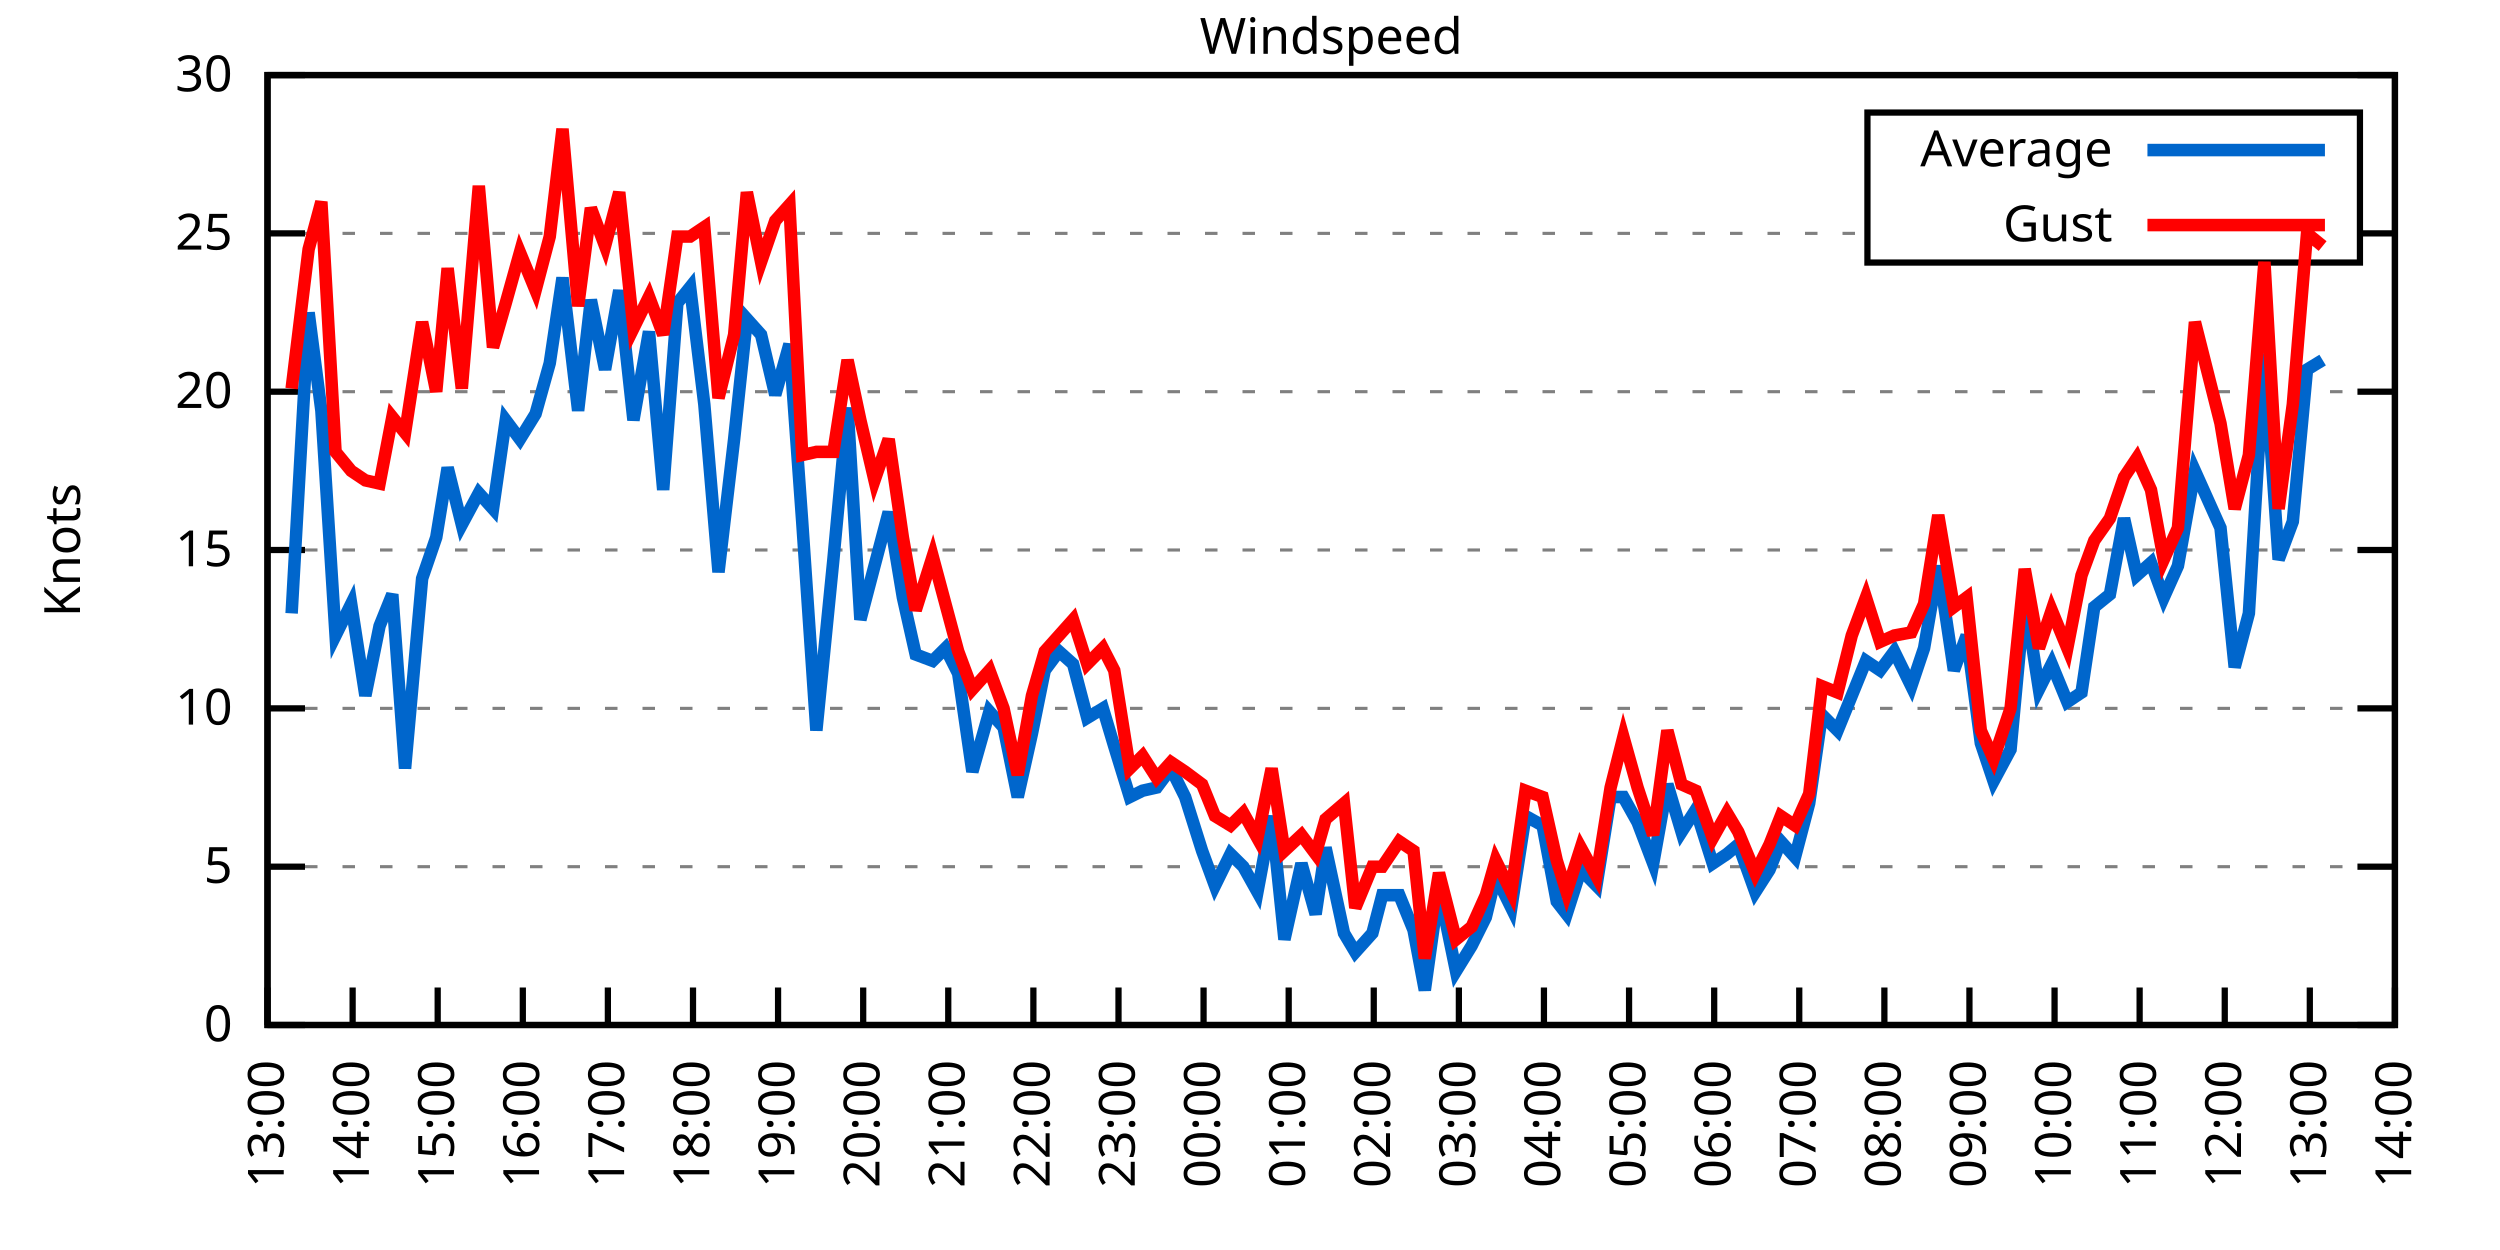
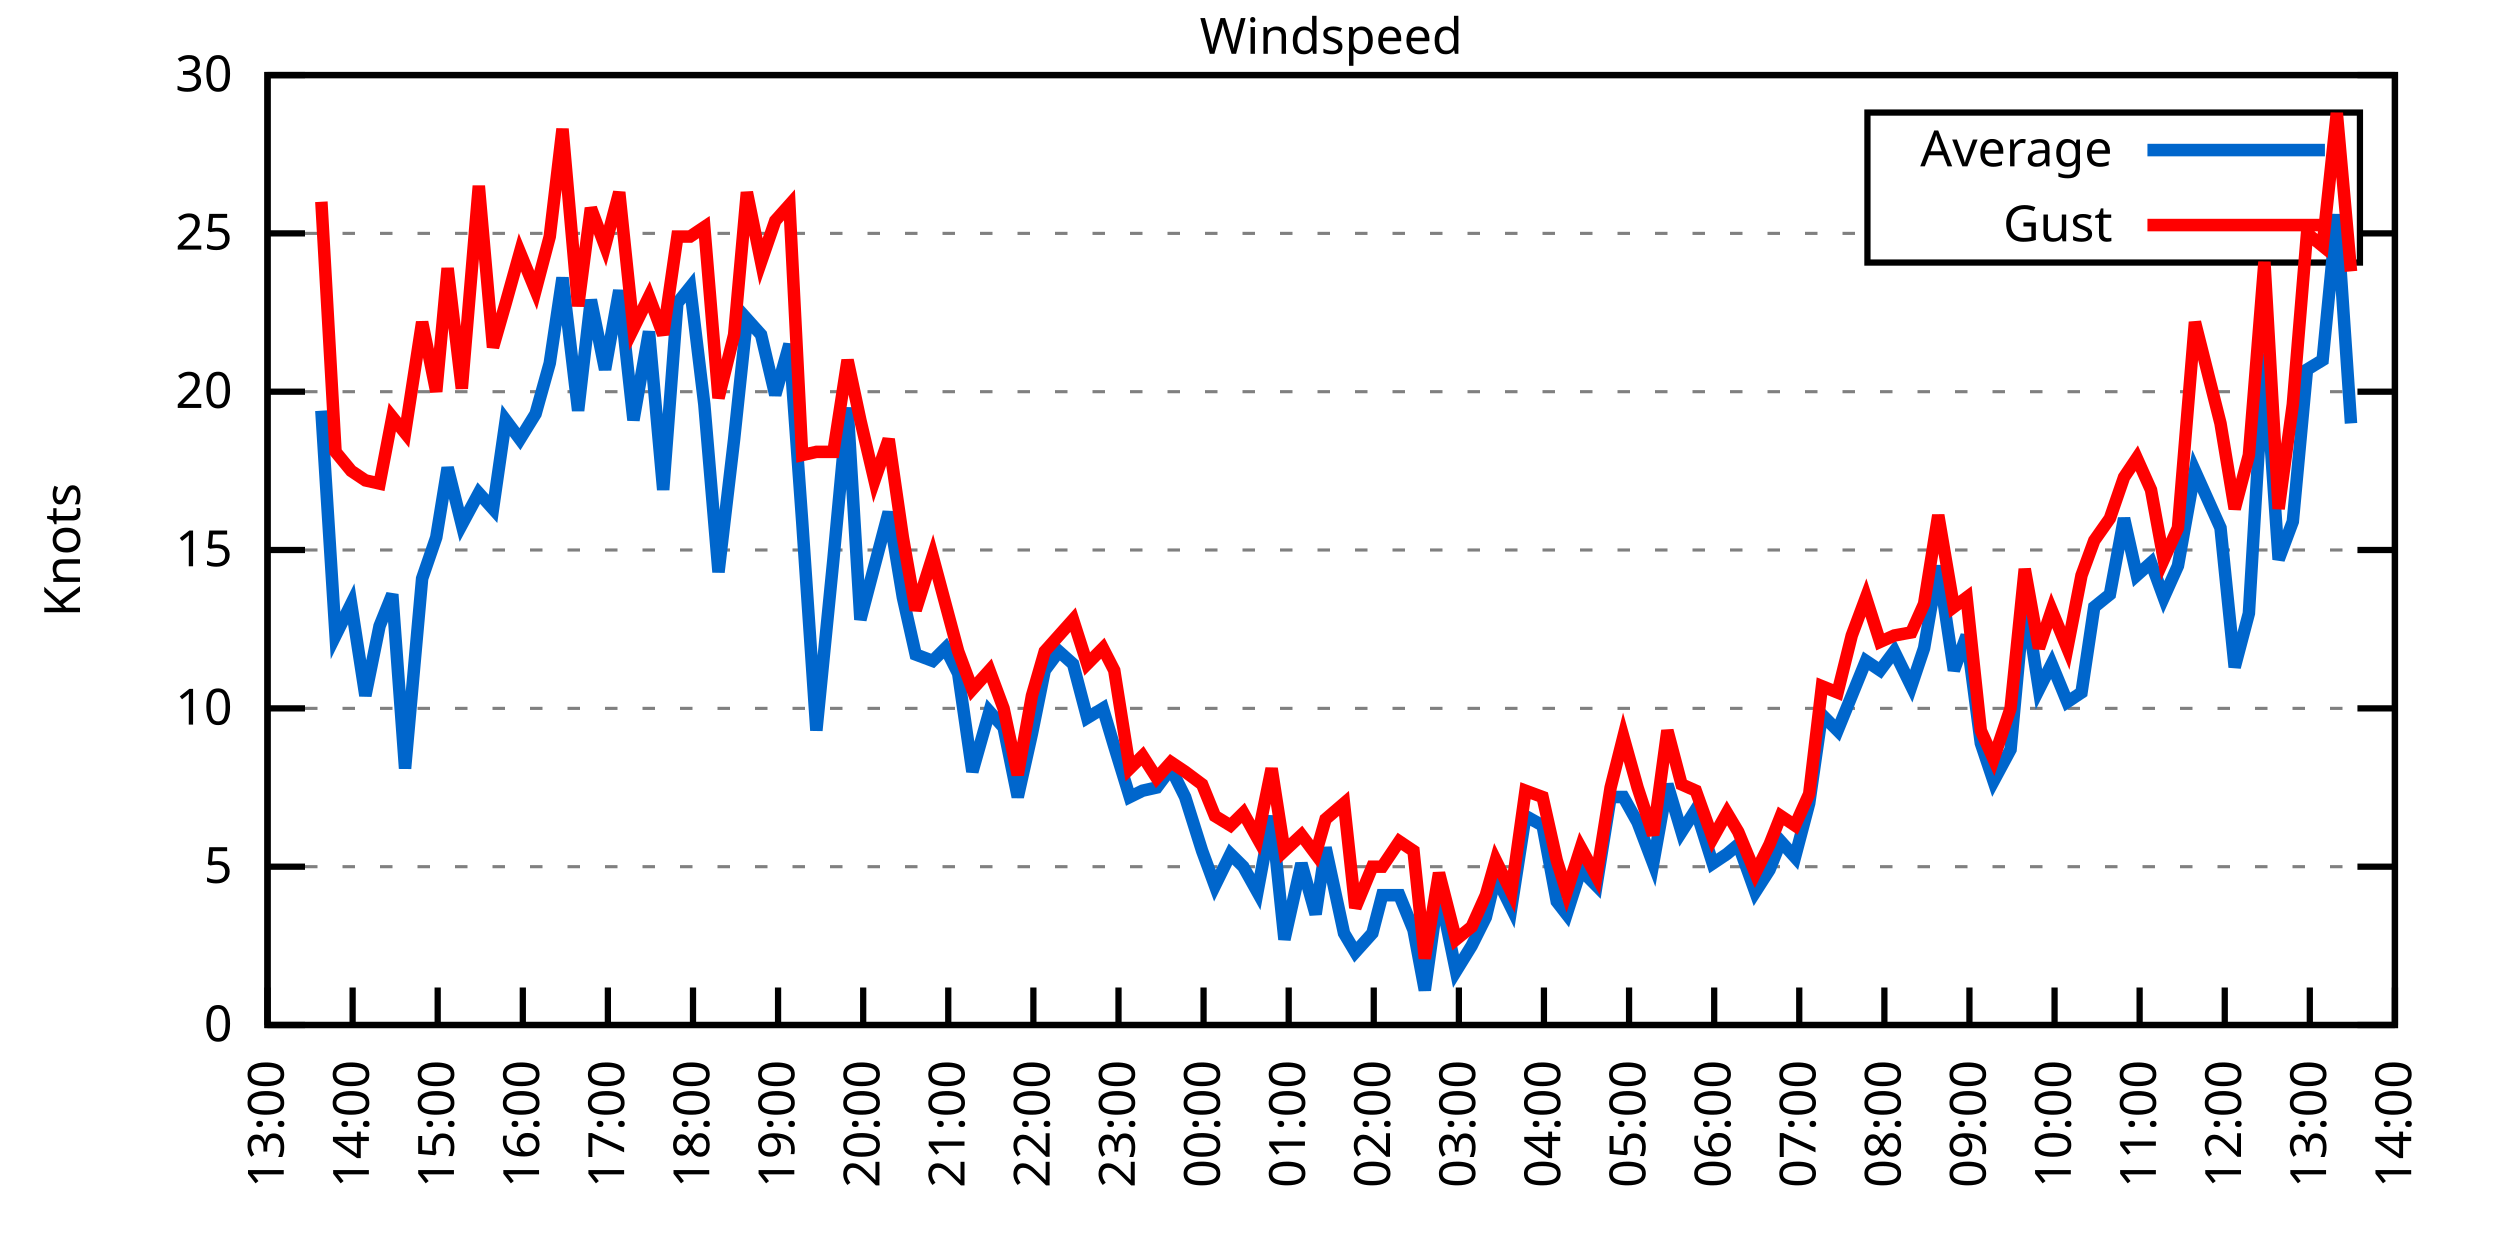
<svg xmlns="http://www.w3.org/2000/svg" xmlns:xlink="http://www.w3.org/1999/xlink" width="400" height="200" viewBox="0 0 400 200">
  <g id="gnuplot_canvas">
    <rect x="0" y="0" width="400" height="200" fill="none" />
    <defs>
      <circle id="gpDot" r="0.5" stroke-width="0.5" stroke="currentColor" />
      <path id="gpPt0" stroke-width="0.333" stroke="currentColor" d="M-1,0 h2 M0,-1 v2" />
      <path id="gpPt1" stroke-width="0.333" stroke="currentColor" d="M-1,-1 L1,1 M1,-1 L-1,1" />
      <path id="gpPt2" stroke-width="0.333" stroke="currentColor" d="M-1,0 L1,0 M0,-1 L0,1 M-1,-1 L1,1 M-1,1 L1,-1" />
      <rect id="gpPt3" stroke-width="0.333" stroke="currentColor" x="-1" y="-1" width="2" height="2" />
      <rect id="gpPt4" stroke-width="0.333" stroke="currentColor" fill="currentColor" x="-1" y="-1" width="2" height="2" />
      <circle id="gpPt5" stroke-width="0.333" stroke="currentColor" cx="0" cy="0" r="1" />
      <use xlink:href="#gpPt5" id="gpPt6" fill="currentColor" stroke="none" />
      <path id="gpPt7" stroke-width="0.333" stroke="currentColor" d="M0,-1.33 L-1.33,0.67 L1.33,0.67 z" />
      <use xlink:href="#gpPt7" id="gpPt8" fill="currentColor" stroke="none" />
      <use xlink:href="#gpPt7" id="gpPt9" stroke="currentColor" transform="rotate(180)" />
      <use xlink:href="#gpPt9" id="gpPt10" fill="currentColor" stroke="none" />
      <use xlink:href="#gpPt3" id="gpPt11" stroke="currentColor" transform="rotate(45)" />
      <use xlink:href="#gpPt11" id="gpPt12" fill="currentColor" stroke="none" />
      <path id="gpPt13" stroke-width="0.333" stroke="currentColor" d="M0,1.330 L1.265,0.411 L0.782,-1.067 L-0.782,-1.076 L-1.265,0.411 z" />
      <use xlink:href="#gpPt13" id="gpPt14" fill="currentColor" stroke="none" />
      <filter id="textbox" filterUnits="objectBoundingBox" x="0" y="0" height="1" width="1">
        <feFlood flood-color="white" flood-opacity="1" result="bgnd" />
        <feComposite in="SourceGraphic" in2="bgnd" operator="atop" />
      </filter>
      <filter id="greybox" filterUnits="objectBoundingBox" x="0" y="0" height="1" width="1">
        <feFlood flood-color="lightgrey" flood-opacity="1" result="grey" />
        <feComposite in="SourceGraphic" in2="grey" operator="atop" />
      </filter>
    </defs>
    <g fill="none" color="white" stroke="currentColor" stroke-width="1.00" stroke-linecap="butt" stroke-linejoin="miter">
</g>
    <g fill="none" color="black" stroke="currentColor" stroke-width="1.00" stroke-linecap="butt" stroke-linejoin="miter">
      <g stroke="none" shape-rendering="crispEdges">
        <polygon fill="rgb(255, 255, 255)" points="42.80,164.00 383.18,164.00 383.18,12.02 42.80,12.02 " />
      </g>
    </g>
    <g fill="none" color="black" stroke="currentColor" stroke-width="1.00" stroke-linecap="butt" stroke-linejoin="miter">
</g>
    <g fill="none" color="black" stroke="black" stroke-width="0.50" stroke-linecap="butt" stroke-linejoin="miter">
</g>
    <g fill="none" color="gray" stroke="currentColor" stroke-width="0.50" stroke-linecap="butt" stroke-linejoin="miter">
      <path stroke="gray" stroke-dasharray="2,4" class="gridline" d="M42.80,164.00 L383.19,164.00  " />
    </g>
    <g fill="none" color="gray" stroke="gray" stroke-width="1.00" stroke-linecap="butt" stroke-linejoin="miter">
</g>
    <g fill="none" color="black" stroke="currentColor" stroke-width="1.00" stroke-linecap="butt" stroke-linejoin="miter">
      <path stroke="black" d="M42.80,164.00 L48.80,164.00 M383.19,164.00 L377.19,164.00  " />
      <g transform="translate(37.20,166.60)" stroke="none" fill="black" font-family="Sans" font-size="8.00" text-anchor="end">
        <text>
          <tspan font-family="Sans"> 0</tspan>
        </text>
      </g>
    </g>
    <g fill="none" color="black" stroke="currentColor" stroke-width="1.00" stroke-linecap="butt" stroke-linejoin="miter">
</g>
    <g fill="none" color="black" stroke="black" stroke-width="0.50" stroke-linecap="butt" stroke-linejoin="miter">
</g>
    <g fill="none" color="gray" stroke="currentColor" stroke-width="0.50" stroke-linecap="butt" stroke-linejoin="miter">
      <path stroke="gray" stroke-dasharray="2,4" class="gridline" d="M42.80,138.67 L383.19,138.67  " />
    </g>
    <g fill="none" color="gray" stroke="gray" stroke-width="1.00" stroke-linecap="butt" stroke-linejoin="miter">
</g>
    <g fill="none" color="black" stroke="currentColor" stroke-width="1.00" stroke-linecap="butt" stroke-linejoin="miter">
      <path stroke="black" d="M42.80,138.67 L48.80,138.67 M383.19,138.67 L377.19,138.67  " />
      <g transform="translate(37.20,141.27)" stroke="none" fill="black" font-family="Sans" font-size="8.00" text-anchor="end">
        <text>
          <tspan font-family="Sans"> 5</tspan>
        </text>
      </g>
    </g>
    <g fill="none" color="black" stroke="currentColor" stroke-width="1.00" stroke-linecap="butt" stroke-linejoin="miter">
</g>
    <g fill="none" color="black" stroke="black" stroke-width="0.50" stroke-linecap="butt" stroke-linejoin="miter">
</g>
    <g fill="none" color="gray" stroke="currentColor" stroke-width="0.50" stroke-linecap="butt" stroke-linejoin="miter">
      <path stroke="gray" stroke-dasharray="2,4" class="gridline" d="M42.80,113.34 L383.19,113.34  " />
    </g>
    <g fill="none" color="gray" stroke="gray" stroke-width="1.00" stroke-linecap="butt" stroke-linejoin="miter">
</g>
    <g fill="none" color="black" stroke="currentColor" stroke-width="1.00" stroke-linecap="butt" stroke-linejoin="miter">
      <path stroke="black" d="M42.80,113.34 L48.80,113.34 M383.19,113.34 L377.19,113.34  " />
      <g transform="translate(37.20,115.94)" stroke="none" fill="black" font-family="Sans" font-size="8.00" text-anchor="end">
        <text>
          <tspan font-family="Sans"> 10</tspan>
        </text>
      </g>
    </g>
    <g fill="none" color="black" stroke="currentColor" stroke-width="1.00" stroke-linecap="butt" stroke-linejoin="miter">
</g>
    <g fill="none" color="black" stroke="black" stroke-width="0.50" stroke-linecap="butt" stroke-linejoin="miter">
</g>
    <g fill="none" color="gray" stroke="currentColor" stroke-width="0.50" stroke-linecap="butt" stroke-linejoin="miter">
      <path stroke="gray" stroke-dasharray="2,4" class="gridline" d="M42.80,88.00 L383.19,88.00  " />
    </g>
    <g fill="none" color="gray" stroke="gray" stroke-width="1.00" stroke-linecap="butt" stroke-linejoin="miter">
</g>
    <g fill="none" color="black" stroke="currentColor" stroke-width="1.00" stroke-linecap="butt" stroke-linejoin="miter">
      <path stroke="black" d="M42.80,88.00 L48.80,88.00 M383.19,88.00 L377.19,88.00  " />
      <g transform="translate(37.20,90.60)" stroke="none" fill="black" font-family="Sans" font-size="8.00" text-anchor="end">
        <text>
          <tspan font-family="Sans"> 15</tspan>
        </text>
      </g>
    </g>
    <g fill="none" color="black" stroke="currentColor" stroke-width="1.00" stroke-linecap="butt" stroke-linejoin="miter">
</g>
    <g fill="none" color="black" stroke="black" stroke-width="0.50" stroke-linecap="butt" stroke-linejoin="miter">
</g>
    <g fill="none" color="gray" stroke="currentColor" stroke-width="0.50" stroke-linecap="butt" stroke-linejoin="miter">
      <path stroke="gray" stroke-dasharray="2,4" class="gridline" d="M42.80,62.67 L383.19,62.67  " />
    </g>
    <g fill="none" color="gray" stroke="gray" stroke-width="1.00" stroke-linecap="butt" stroke-linejoin="miter">
</g>
    <g fill="none" color="black" stroke="currentColor" stroke-width="1.00" stroke-linecap="butt" stroke-linejoin="miter">
      <path stroke="black" d="M42.80,62.67 L48.80,62.67 M383.19,62.67 L377.19,62.67  " />
      <g transform="translate(37.20,65.27)" stroke="none" fill="black" font-family="Sans" font-size="8.00" text-anchor="end">
        <text>
          <tspan font-family="Sans"> 20</tspan>
        </text>
      </g>
    </g>
    <g fill="none" color="black" stroke="currentColor" stroke-width="1.00" stroke-linecap="butt" stroke-linejoin="miter">
</g>
    <g fill="none" color="black" stroke="black" stroke-width="0.50" stroke-linecap="butt" stroke-linejoin="miter">
</g>
    <g fill="none" color="gray" stroke="currentColor" stroke-width="0.50" stroke-linecap="butt" stroke-linejoin="miter">
      <path stroke="gray" stroke-dasharray="2,4" class="gridline" d="M42.80,37.34 L298.79,37.34 M377.59,37.34 L383.19,37.34  " />
    </g>
    <g fill="none" color="gray" stroke="gray" stroke-width="1.00" stroke-linecap="butt" stroke-linejoin="miter">
</g>
    <g fill="none" color="black" stroke="currentColor" stroke-width="1.00" stroke-linecap="butt" stroke-linejoin="miter">
      <path stroke="black" d="M42.80,37.34 L48.80,37.34 M383.19,37.34 L377.19,37.34  " />
      <g transform="translate(37.20,39.94)" stroke="none" fill="black" font-family="Sans" font-size="8.00" text-anchor="end">
        <text>
          <tspan font-family="Sans"> 25</tspan>
        </text>
      </g>
    </g>
    <g fill="none" color="black" stroke="currentColor" stroke-width="1.00" stroke-linecap="butt" stroke-linejoin="miter">
</g>
    <g fill="none" color="black" stroke="black" stroke-width="0.50" stroke-linecap="butt" stroke-linejoin="miter">
</g>
    <g fill="none" color="gray" stroke="currentColor" stroke-width="0.50" stroke-linecap="butt" stroke-linejoin="miter">
      <path stroke="gray" stroke-dasharray="2,4" class="gridline" d="M42.80,12.01 L383.19,12.01  " />
    </g>
    <g fill="none" color="gray" stroke="gray" stroke-width="1.00" stroke-linecap="butt" stroke-linejoin="miter">
</g>
    <g fill="none" color="black" stroke="currentColor" stroke-width="1.00" stroke-linecap="butt" stroke-linejoin="miter">
      <path stroke="black" d="M42.80,12.01 L48.80,12.01 M383.19,12.01 L377.19,12.01  " />
      <g transform="translate(37.20,14.61)" stroke="none" fill="black" font-family="Sans" font-size="8.00" text-anchor="end">
        <text>
          <tspan font-family="Sans"> 30</tspan>
        </text>
      </g>
    </g>
    <g fill="none" color="black" stroke="currentColor" stroke-width="1.00" stroke-linecap="butt" stroke-linejoin="miter">
      <path stroke="black" d="M42.80,164.00 L42.80,158.00  " />
      <g transform="translate(45.40,169.60) rotate(270.00)" stroke="none" fill="black" font-family="Sans" font-size="8.00" text-anchor="end">
        <text>
          <tspan font-family="Sans">13:00</tspan>
        </text>
      </g>
    </g>
    <g fill="none" color="black" stroke="currentColor" stroke-width="1.00" stroke-linecap="butt" stroke-linejoin="miter">
      <path stroke="black" d="M56.42,164.00 L56.42,158.00  " />
      <g transform="translate(59.02,169.60) rotate(270.00)" stroke="none" fill="black" font-family="Sans" font-size="8.00" text-anchor="end">
        <text>
          <tspan font-family="Sans">14:00</tspan>
        </text>
      </g>
    </g>
    <g fill="none" color="black" stroke="currentColor" stroke-width="1.00" stroke-linecap="butt" stroke-linejoin="miter">
      <path stroke="black" d="M70.03,164.00 L70.03,158.00  " />
      <g transform="translate(72.63,169.60) rotate(270.00)" stroke="none" fill="black" font-family="Sans" font-size="8.00" text-anchor="end">
        <text>
          <tspan font-family="Sans">15:00</tspan>
        </text>
      </g>
    </g>
    <g fill="none" color="black" stroke="currentColor" stroke-width="1.00" stroke-linecap="butt" stroke-linejoin="miter">
      <path stroke="black" d="M83.65,164.00 L83.65,158.00  " />
      <g transform="translate(86.25,169.60) rotate(270.00)" stroke="none" fill="black" font-family="Sans" font-size="8.00" text-anchor="end">
        <text>
          <tspan font-family="Sans">16:00</tspan>
        </text>
      </g>
    </g>
    <g fill="none" color="black" stroke="currentColor" stroke-width="1.00" stroke-linecap="butt" stroke-linejoin="miter">
      <path stroke="black" d="M97.26,164.00 L97.26,158.00  " />
      <g transform="translate(99.86,169.60) rotate(270.00)" stroke="none" fill="black" font-family="Sans" font-size="8.00" text-anchor="end">
        <text>
          <tspan font-family="Sans">17:00</tspan>
        </text>
      </g>
    </g>
    <g fill="none" color="black" stroke="currentColor" stroke-width="1.00" stroke-linecap="butt" stroke-linejoin="miter">
      <path stroke="black" d="M110.88,164.00 L110.88,158.00  " />
      <g transform="translate(113.48,169.60) rotate(270.00)" stroke="none" fill="black" font-family="Sans" font-size="8.00" text-anchor="end">
        <text>
          <tspan font-family="Sans">18:00</tspan>
        </text>
      </g>
    </g>
    <g fill="none" color="black" stroke="currentColor" stroke-width="1.00" stroke-linecap="butt" stroke-linejoin="miter">
      <path stroke="black" d="M124.49,164.00 L124.49,158.00  " />
      <g transform="translate(127.09,169.60) rotate(270.00)" stroke="none" fill="black" font-family="Sans" font-size="8.00" text-anchor="end">
        <text>
          <tspan font-family="Sans">19:00</tspan>
        </text>
      </g>
    </g>
    <g fill="none" color="black" stroke="currentColor" stroke-width="1.00" stroke-linecap="butt" stroke-linejoin="miter">
      <path stroke="black" d="M138.11,164.00 L138.11,158.00  " />
      <g transform="translate(140.71,169.60) rotate(270.00)" stroke="none" fill="black" font-family="Sans" font-size="8.00" text-anchor="end">
        <text>
          <tspan font-family="Sans">20:00</tspan>
        </text>
      </g>
    </g>
    <g fill="none" color="black" stroke="currentColor" stroke-width="1.00" stroke-linecap="butt" stroke-linejoin="miter">
      <path stroke="black" d="M151.72,164.00 L151.72,158.00  " />
      <g transform="translate(154.32,169.60) rotate(270.00)" stroke="none" fill="black" font-family="Sans" font-size="8.00" text-anchor="end">
        <text>
          <tspan font-family="Sans">21:00</tspan>
        </text>
      </g>
    </g>
    <g fill="none" color="black" stroke="currentColor" stroke-width="1.00" stroke-linecap="butt" stroke-linejoin="miter">
      <path stroke="black" d="M165.34,164.00 L165.34,158.00  " />
      <g transform="translate(167.94,169.60) rotate(270.00)" stroke="none" fill="black" font-family="Sans" font-size="8.00" text-anchor="end">
        <text>
          <tspan font-family="Sans">22:00</tspan>
        </text>
      </g>
    </g>
    <g fill="none" color="black" stroke="currentColor" stroke-width="1.00" stroke-linecap="butt" stroke-linejoin="miter">
      <path stroke="black" d="M178.96,164.00 L178.96,158.00  " />
      <g transform="translate(181.56,169.60) rotate(270.00)" stroke="none" fill="black" font-family="Sans" font-size="8.00" text-anchor="end">
        <text>
          <tspan font-family="Sans">23:00</tspan>
        </text>
      </g>
    </g>
    <g fill="none" color="black" stroke="currentColor" stroke-width="1.00" stroke-linecap="butt" stroke-linejoin="miter">
      <path stroke="black" d="M192.57,164.00 L192.57,158.00  " />
      <g transform="translate(195.17,169.60) rotate(270.00)" stroke="none" fill="black" font-family="Sans" font-size="8.00" text-anchor="end">
        <text>
          <tspan font-family="Sans">00:00</tspan>
        </text>
      </g>
    </g>
    <g fill="none" color="black" stroke="currentColor" stroke-width="1.00" stroke-linecap="butt" stroke-linejoin="miter">
      <path stroke="black" d="M206.19,164.00 L206.19,158.00  " />
      <g transform="translate(208.79,169.60) rotate(270.00)" stroke="none" fill="black" font-family="Sans" font-size="8.00" text-anchor="end">
        <text>
          <tspan font-family="Sans">01:00</tspan>
        </text>
      </g>
    </g>
    <g fill="none" color="black" stroke="currentColor" stroke-width="1.00" stroke-linecap="butt" stroke-linejoin="miter">
      <path stroke="black" d="M219.80,164.00 L219.80,158.00  " />
      <g transform="translate(222.40,169.60) rotate(270.00)" stroke="none" fill="black" font-family="Sans" font-size="8.00" text-anchor="end">
        <text>
          <tspan font-family="Sans">02:00</tspan>
        </text>
      </g>
    </g>
    <g fill="none" color="black" stroke="currentColor" stroke-width="1.00" stroke-linecap="butt" stroke-linejoin="miter">
      <path stroke="black" d="M233.42,164.00 L233.42,158.00  " />
      <g transform="translate(236.02,169.60) rotate(270.00)" stroke="none" fill="black" font-family="Sans" font-size="8.00" text-anchor="end">
        <text>
          <tspan font-family="Sans">03:00</tspan>
        </text>
      </g>
    </g>
    <g fill="none" color="black" stroke="currentColor" stroke-width="1.00" stroke-linecap="butt" stroke-linejoin="miter">
      <path stroke="black" d="M247.03,164.00 L247.03,158.00  " />
      <g transform="translate(249.63,169.60) rotate(270.00)" stroke="none" fill="black" font-family="Sans" font-size="8.00" text-anchor="end">
        <text>
          <tspan font-family="Sans">04:00</tspan>
        </text>
      </g>
    </g>
    <g fill="none" color="black" stroke="currentColor" stroke-width="1.00" stroke-linecap="butt" stroke-linejoin="miter">
      <path stroke="black" d="M260.65,164.00 L260.65,158.00  " />
      <g transform="translate(263.25,169.60) rotate(270.00)" stroke="none" fill="black" font-family="Sans" font-size="8.00" text-anchor="end">
        <text>
          <tspan font-family="Sans">05:00</tspan>
        </text>
      </g>
    </g>
    <g fill="none" color="black" stroke="currentColor" stroke-width="1.00" stroke-linecap="butt" stroke-linejoin="miter">
      <path stroke="black" d="M274.27,164.00 L274.27,158.00  " />
      <g transform="translate(276.87,169.60) rotate(270.00)" stroke="none" fill="black" font-family="Sans" font-size="8.00" text-anchor="end">
        <text>
          <tspan font-family="Sans">06:00</tspan>
        </text>
      </g>
    </g>
    <g fill="none" color="black" stroke="currentColor" stroke-width="1.00" stroke-linecap="butt" stroke-linejoin="miter">
      <path stroke="black" d="M287.88,164.00 L287.88,158.00  " />
      <g transform="translate(290.48,169.60) rotate(270.00)" stroke="none" fill="black" font-family="Sans" font-size="8.00" text-anchor="end">
        <text>
          <tspan font-family="Sans">07:00</tspan>
        </text>
      </g>
    </g>
    <g fill="none" color="black" stroke="currentColor" stroke-width="1.00" stroke-linecap="butt" stroke-linejoin="miter">
      <path stroke="black" d="M301.50,164.00 L301.50,158.00  " />
      <g transform="translate(304.10,169.60) rotate(270.00)" stroke="none" fill="black" font-family="Sans" font-size="8.00" text-anchor="end">
        <text>
          <tspan font-family="Sans">08:00</tspan>
        </text>
      </g>
    </g>
    <g fill="none" color="black" stroke="currentColor" stroke-width="1.00" stroke-linecap="butt" stroke-linejoin="miter">
      <path stroke="black" d="M315.11,164.00 L315.11,158.00  " />
      <g transform="translate(317.71,169.60) rotate(270.00)" stroke="none" fill="black" font-family="Sans" font-size="8.00" text-anchor="end">
        <text>
          <tspan font-family="Sans">09:00</tspan>
        </text>
      </g>
    </g>
    <g fill="none" color="black" stroke="currentColor" stroke-width="1.00" stroke-linecap="butt" stroke-linejoin="miter">
      <path stroke="black" d="M328.73,164.00 L328.73,158.00  " />
      <g transform="translate(331.33,169.60) rotate(270.00)" stroke="none" fill="black" font-family="Sans" font-size="8.00" text-anchor="end">
        <text>
          <tspan font-family="Sans">10:00</tspan>
        </text>
      </g>
    </g>
    <g fill="none" color="black" stroke="currentColor" stroke-width="1.00" stroke-linecap="butt" stroke-linejoin="miter">
      <path stroke="black" d="M342.34,164.00 L342.34,158.00  " />
      <g transform="translate(344.94,169.60) rotate(270.00)" stroke="none" fill="black" font-family="Sans" font-size="8.00" text-anchor="end">
        <text>
          <tspan font-family="Sans">11:00</tspan>
        </text>
      </g>
    </g>
    <g fill="none" color="black" stroke="currentColor" stroke-width="1.00" stroke-linecap="butt" stroke-linejoin="miter">
      <path stroke="black" d="M355.96,164.00 L355.96,158.00  " />
      <g transform="translate(358.56,169.60) rotate(270.00)" stroke="none" fill="black" font-family="Sans" font-size="8.00" text-anchor="end">
        <text>
          <tspan font-family="Sans">12:00</tspan>
        </text>
      </g>
    </g>
    <g fill="none" color="black" stroke="currentColor" stroke-width="1.00" stroke-linecap="butt" stroke-linejoin="miter">
      <path stroke="black" d="M369.57,164.00 L369.57,158.00  " />
      <g transform="translate(372.17,169.60) rotate(270.00)" stroke="none" fill="black" font-family="Sans" font-size="8.00" text-anchor="end">
        <text>
          <tspan font-family="Sans">13:00</tspan>
        </text>
      </g>
    </g>
    <g fill="none" color="black" stroke="currentColor" stroke-width="1.00" stroke-linecap="butt" stroke-linejoin="miter">
      <path stroke="black" d="M383.19,164.00 L383.19,158.00  " />
      <g transform="translate(385.79,169.60) rotate(270.00)" stroke="none" fill="black" font-family="Sans" font-size="8.00" text-anchor="end">
        <text>
          <tspan font-family="Sans">14:00</tspan>
        </text>
      </g>
    </g>
    <g fill="none" color="black" stroke="currentColor" stroke-width="1.00" stroke-linecap="butt" stroke-linejoin="miter">
</g>
    <g fill="none" color="black" stroke="currentColor" stroke-width="1.00" stroke-linecap="butt" stroke-linejoin="miter">
      <path stroke="black" d="M42.80,12.01 L42.80,164.00 L383.19,164.00 L383.19,12.01 L42.80,12.01 Z  " />
    </g>
    <g fill="none" color="black" stroke="currentColor" stroke-width="1.00" stroke-linecap="butt" stroke-linejoin="miter">
</g>
    <g fill="none" color="black" stroke="currentColor" stroke-width="1.00" stroke-linecap="butt" stroke-linejoin="miter">
      <path stroke="black" d="M298.79,42.01 L298.79,18.01 L377.59,18.01 L377.59,42.01 L298.79,42.01 Z  " />
    </g>
    <g id="Windspeed_plot_1">
      <g fill="none" color="white" stroke="black" stroke-width="2.00" stroke-linecap="butt" stroke-linejoin="miter">
</g>
      <g fill="none" color="black" stroke="currentColor" stroke-width="2.00" stroke-linecap="butt" stroke-linejoin="miter">
        <g transform="translate(337.99,26.61)" stroke="none" fill="black" font-family="Sans" font-size="8.00" text-anchor="end">
          <text>
            <tspan font-family="Sans">Average</tspan>
          </text>
        </g>
      </g>
      <g fill="none" color="black" stroke="currentColor" stroke-width="2.00" stroke-linecap="butt" stroke-linejoin="miter">
-         <path stroke="rgb(  0, 102, 204)" d="M343.59,24.01 L371.99,24.01 M46.66,98.14 L49.38,50.01 L51.42,65.71 L53.69,101.68 L56.19,96.62 L58.46,111.31   L60.73,100.16 L62.77,95.10 L64.81,122.96 L67.54,92.56 L69.80,85.98 L71.62,74.83 L73.89,83.95 L76.61,78.89   L78.88,81.42 L80.92,67.23 L83.19,70.27 L85.69,66.22 L87.96,58.11 L90.00,44.43 L92.50,65.71 L94.54,47.98   L96.81,59.13 L99.08,46.46 L101.35,67.23 L103.84,53.05 L106.11,78.38 L108.38,48.49 L110.42,45.95 L112.69,64.70   L114.96,91.55 L117.46,70.27 L119.50,51.02 L121.77,53.55 L124.04,63.18 L126.31,55.07 L128.35,83.45 L130.62,116.88   L133.34,89.52 L135.61,65.21 L137.66,99.15 L139.92,90.54 L142.19,81.93 L144.46,95.60 L146.51,104.72 L149.23,105.74   L151.27,103.71 L153.31,107.76 L155.58,123.47 L158.31,113.84 L160.57,116.38 L162.84,127.52 L165.11,117.39 L167.16,107.26   L169.43,104.22 L171.69,106.24 L173.96,114.86 L176.46,113.34 L178.28,119.42 L180.77,127.52 L182.81,126.51 L185.08,126.00   L187.35,122.96 L189.62,127.52 L192.34,136.14 L194.39,141.71 L196.88,136.64 L198.93,138.67 L201.19,142.72 L203.46,130.56   L205.51,150.32 L208.23,138.16 L210.50,146.27 L212.09,135.63 L215.04,149.31 L216.85,152.35 L219.58,149.31 L221.16,143.23   L223.89,143.23 L226.16,148.80 L227.97,158.43 L230.24,142.21 L232.96,155.39 L235.46,151.33 L237.73,146.77 L239.32,140.19   L241.81,145.25 L244.08,130.56 L246.81,132.08 L249.08,144.24 L250.66,146.27 L252.93,139.17 L255.43,141.71 L257.70,127.52   L259.74,127.52 L262.01,131.58 L264.51,138.16 L266.78,125.50 L269.05,133.10 L271.32,129.55 L274.04,138.16 L276.31,136.64   L278.12,135.12 L280.85,142.72 L283.12,139.17 L284.93,134.62 L287.20,137.15 L289.47,128.54 L291.51,114.35 L294.01,116.88   L296.28,111.31 L298.55,105.74 L300.82,107.26 L303.08,104.22 L305.81,109.79 L307.85,103.71 L310.12,90.54 L312.62,107.26   L314.66,101.68 L316.93,118.91 L318.97,124.99 L321.69,119.92 L323.96,95.60 L326.23,110.30 L328.27,106.24 L330.77,112.32   L333.04,110.80 L335.08,97.12 L337.58,95.10 L339.85,82.94 L341.89,92.06 L344.16,90.03 L346.20,95.60 L348.47,90.54   L351.19,75.34 L355.28,84.46 L357.55,106.75 L359.82,98.14 L362.31,56.59 L364.58,89.52 L366.85,83.45 L369.12,59.13   L371.62,57.61  " />
+         <path stroke="rgb(  0, 102, 204)" d="M343.59,24.01 L371.99,24.01 M51.42,65.71 L53.69,101.68 L56.19,96.62 L58.46,111.31 L60.73,100.16 L62.77,95.10   L64.81,122.96 L67.54,92.56 L69.80,85.98 L71.62,74.83 L73.89,83.95 L76.61,78.89 L78.88,81.42 L80.92,67.23   L83.19,70.27 L85.69,66.22 L87.96,58.11 L90.00,44.43 L92.50,65.71 L94.54,47.98 L96.81,59.13 L99.08,46.46   L101.35,67.23 L103.84,53.05 L106.11,78.38 L108.38,48.49 L110.42,45.95 L112.69,64.70 L114.96,91.55 L117.46,70.27   L119.50,51.02 L121.77,53.55 L124.04,63.18 L126.31,55.07 L128.35,83.45 L130.62,116.88 L133.34,89.52 L135.61,65.21   L137.66,99.15 L139.92,90.54 L142.19,81.93 L144.46,95.60 L146.51,104.72 L149.23,105.74 L151.27,103.71 L153.31,107.76   L155.58,123.47 L158.31,113.84 L160.57,116.38 L162.84,127.52 L165.11,117.39 L167.16,107.26 L169.43,104.22 L171.69,106.24   L173.96,114.86 L176.46,113.34 L178.28,119.42 L180.77,127.52 L182.81,126.51 L185.08,126.00 L187.35,122.96 L189.62,127.52   L192.34,136.14 L194.39,141.71 L196.88,136.64 L198.93,138.67 L201.19,142.72 L203.46,130.56 L205.51,150.32 L208.23,138.16   L210.50,146.27 L212.09,135.63 L215.04,149.31 L216.85,152.35 L219.58,149.31 L221.16,143.23 L223.89,143.23 L226.16,148.80   L227.97,158.43 L230.24,142.21 L232.96,155.39 L235.46,151.33 L237.73,146.77 L239.32,140.19 L241.81,145.25 L244.08,130.56   L246.81,132.08 L249.08,144.24 L250.66,146.27 L252.93,139.17 L255.43,141.71 L257.70,127.52 L259.74,127.52 L262.01,131.58   L264.51,138.16 L266.78,125.50 L269.05,133.10 L271.32,129.55 L274.04,138.16 L276.31,136.64 L278.12,135.12 L280.85,142.72   L283.12,139.17 L284.93,134.62 L287.20,137.15 L289.47,128.54 L291.51,114.35 L294.01,116.88 L296.28,111.31 L298.55,105.74   L300.82,107.26 L303.08,104.22 L305.81,109.79 L307.85,103.71 L310.12,90.54 L312.62,107.26 L314.66,101.68 L316.93,118.91   L318.97,124.99 L321.69,119.92 L323.96,95.60 L326.23,110.30 L328.27,106.24 L330.77,112.32 L333.04,110.80 L335.08,97.12   L337.58,95.10 L339.85,82.94 L341.89,92.06 L344.16,90.03 L346.20,95.60 L348.47,90.54 L351.19,75.34 L355.28,84.46   L357.55,106.75 L359.82,98.14 L362.31,56.59 L364.58,89.52 L366.85,83.45 L369.12,59.13 L371.62,57.61 L373.89,34.30   L376.16,67.74  " />
      </g>
    </g>
    <g id="Windspeed_plot_2">
      <g fill="none" color="black" stroke="currentColor" stroke-width="2.00" stroke-linecap="butt" stroke-linejoin="miter">
        <g transform="translate(337.99,38.61)" stroke="none" fill="black" font-family="Sans" font-size="8.00" text-anchor="end">
          <text>
            <tspan font-family="Sans">Gust</tspan>
          </text>
        </g>
      </g>
      <g fill="none" color="black" stroke="currentColor" stroke-width="2.00" stroke-linecap="butt" stroke-linejoin="miter">
-         <path stroke="rgb(255,   0,   0)" d="M343.59,36.01 L371.99,36.01 M46.66,62.17 L49.38,39.87 L51.42,32.28 L53.69,72.30 L56.19,75.34 L58.46,76.86   L60.73,77.37 L62.77,66.73 L64.81,69.26 L67.54,51.53 L69.80,62.67 L71.62,42.91 L73.89,62.17 L76.61,29.74   L78.88,55.58 L80.92,48.49 L83.19,40.38 L85.69,46.46 L87.96,37.85 L90.00,20.62 L92.50,48.99 L94.54,33.29   L96.81,39.37 L99.08,30.76 L101.35,52.54 L103.84,47.47 L106.11,53.55 L108.38,37.85 L110.42,37.85 L112.69,36.33   L114.96,63.69 L117.46,53.55 L119.50,30.76 L121.77,41.90 L124.04,35.32 L126.31,32.78 L128.35,72.81 L130.62,72.30   L133.34,72.30 L135.61,57.61 L137.66,67.23 L139.92,76.86 L142.19,70.27 L144.46,85.98 L146.51,97.63 L149.23,89.02   L151.27,96.62 L153.31,104.22 L155.58,110.30 L158.31,107.26 L160.57,113.34 L162.84,123.98 L165.11,111.31 L167.16,104.22   L169.43,101.68 L171.69,99.15 L173.96,106.24 L176.46,103.71 L178.28,107.26 L180.77,122.96 L182.81,120.94 L185.08,124.48   L187.35,121.95 L189.62,123.47 L192.34,125.50 L194.39,130.56 L196.88,132.08 L198.93,130.06 L201.19,134.11 L203.46,122.96   L205.51,136.14 L208.23,133.60 L210.50,136.64 L212.09,131.07 L215.04,128.54 L216.85,145.25 L219.58,138.67 L221.16,138.67   L223.89,134.62 L226.16,136.14 L227.97,153.36 L230.24,139.68 L232.96,150.32 L235.46,148.29 L237.73,143.23 L239.32,137.66   L241.81,142.72 L244.08,126.51 L246.81,127.52 L249.08,137.66 L250.66,142.72 L252.93,135.63 L255.43,140.19 L257.70,126.00   L259.74,117.90 L262.01,126.00 L264.51,133.60 L266.78,116.88 L269.05,125.50 L271.32,126.51 L274.04,134.11 L276.31,130.06   L278.12,133.10 L280.85,139.68 L283.12,135.12 L284.93,130.56 L287.20,132.08 L289.47,127.02 L291.51,109.79 L294.01,110.80   L296.28,101.68 L298.55,95.60 L300.82,102.70 L303.08,101.68 L305.81,101.18 L307.85,96.62 L310.12,82.43 L312.62,97.12   L314.66,95.60 L316.93,116.88 L318.97,121.44 L321.69,113.34 L323.96,91.04 L326.23,103.71 L328.27,97.63 L330.77,103.71   L333.04,92.06 L335.08,86.49 L337.58,82.94 L339.85,76.35 L341.89,73.31 L344.16,78.38 L346.20,89.52 L348.47,84.46   L351.19,51.53 L355.28,67.74 L357.55,81.42 L359.82,72.81 L362.31,41.90 L364.58,81.42 L366.85,64.70 L369.12,37.34   L371.62,39.37  " />
+         <path stroke="rgb(255,   0,   0)" d="M343.59,36.01 L371.99,36.01 M51.42,32.28 L53.69,72.30 L56.19,75.34 L58.46,76.86 L60.73,77.37 L62.77,66.73   L64.81,69.26 L67.54,51.53 L69.80,62.67 L71.62,42.91 L73.89,62.17 L76.61,29.74 L78.88,55.58 L80.92,48.49   L83.19,40.38 L85.69,46.46 L87.96,37.85 L90.00,20.62 L92.50,48.99 L94.54,33.29 L96.81,39.37 L99.08,30.76   L101.35,52.54 L103.84,47.47 L106.11,53.55 L108.38,37.85 L110.42,37.85 L112.69,36.33 L114.96,63.69 L117.46,53.55   L119.50,30.76 L121.77,41.90 L124.04,35.32 L126.31,32.78 L128.35,72.81 L130.62,72.30 L133.34,72.30 L135.61,57.61   L137.66,67.23 L139.92,76.86 L142.19,70.27 L144.46,85.98 L146.51,97.63 L149.23,89.02 L151.27,96.62 L153.31,104.22   L155.58,110.30 L158.31,107.26 L160.57,113.34 L162.84,123.98 L165.11,111.31 L167.16,104.22 L169.43,101.68 L171.69,99.15   L173.96,106.24 L176.46,103.71 L178.28,107.26 L180.77,122.96 L182.81,120.94 L185.08,124.48 L187.35,121.95 L189.62,123.47   L192.34,125.50 L194.39,130.56 L196.88,132.08 L198.93,130.06 L201.19,134.11 L203.46,122.96 L205.51,136.14 L208.23,133.60   L210.50,136.64 L212.09,131.07 L215.04,128.54 L216.85,145.25 L219.58,138.67 L221.16,138.67 L223.89,134.62 L226.16,136.14   L227.97,153.36 L230.24,139.68 L232.96,150.32 L235.46,148.29 L237.73,143.23 L239.32,137.66 L241.81,142.72 L244.08,126.51   L246.81,127.52 L249.08,137.66 L250.66,142.72 L252.93,135.63 L255.43,140.19 L257.70,126.00 L259.74,117.90 L262.01,126.00   L264.51,133.60 L266.78,116.88 L269.05,125.50 L271.32,126.51 L274.04,134.11 L276.31,130.06 L278.12,133.10 L280.85,139.68   L283.12,135.12 L284.93,130.56 L287.20,132.08 L289.47,127.02 L291.51,109.79 L294.01,110.80 L296.28,101.68 L298.55,95.60   L300.82,102.70 L303.08,101.68 L305.81,101.18 L307.85,96.62 L310.12,82.43 L312.62,97.12 L314.66,95.60 L316.93,116.88   L318.97,121.44 L321.69,113.34 L323.96,91.04 L326.23,103.71 L328.27,97.63 L330.77,103.71 L333.04,92.06 L335.08,86.49   L337.58,82.94 L339.85,76.35 L341.89,73.31 L344.16,78.38 L346.20,89.52 L348.47,84.46 L351.19,51.53 L355.28,67.74   L357.55,81.42 L359.82,72.81 L362.31,41.90 L364.58,81.42 L366.85,64.70 L369.12,37.34 L371.62,39.37 L373.89,18.09   L376.16,43.42  " />
      </g>
    </g>
    <g fill="none" color="black" stroke="currentColor" stroke-width="2.00" stroke-linecap="butt" stroke-linejoin="miter">
</g>
    <g fill="none" color="black" stroke="black" stroke-width="1.00" stroke-linecap="butt" stroke-linejoin="miter">
</g>
    <g fill="none" color="black" stroke="currentColor" stroke-width="1.00" stroke-linecap="butt" stroke-linejoin="miter">
      <path stroke="black" d="M42.80,12.01 L42.80,164.00 L383.19,164.00 L383.19,12.01 L42.80,12.01 Z  " />
      <g transform="translate(12.80,88.01) rotate(270.00)" stroke="none" fill="black" font-family="Sans" font-size="8.00" text-anchor="middle">
        <text>
          <tspan font-family="Sans">Knots</tspan>
        </text>
      </g>
    </g>
    <g fill="none" color="black" stroke="currentColor" stroke-width="1.00" stroke-linecap="butt" stroke-linejoin="miter">
</g>
    <g fill="none" color="black" stroke="currentColor" stroke-width="1.00" stroke-linecap="butt" stroke-linejoin="miter">
      <g transform="translate(212.99,8.61)" stroke="none" fill="black" font-family="Sans" font-size="8.00" text-anchor="middle">
        <text>
          <tspan font-family="Sans">Windspeed</tspan>
        </text>
      </g>
    </g>
    <g fill="none" color="black" stroke="currentColor" stroke-width="1.00" stroke-linecap="butt" stroke-linejoin="miter">
</g>
  </g>
</svg>
